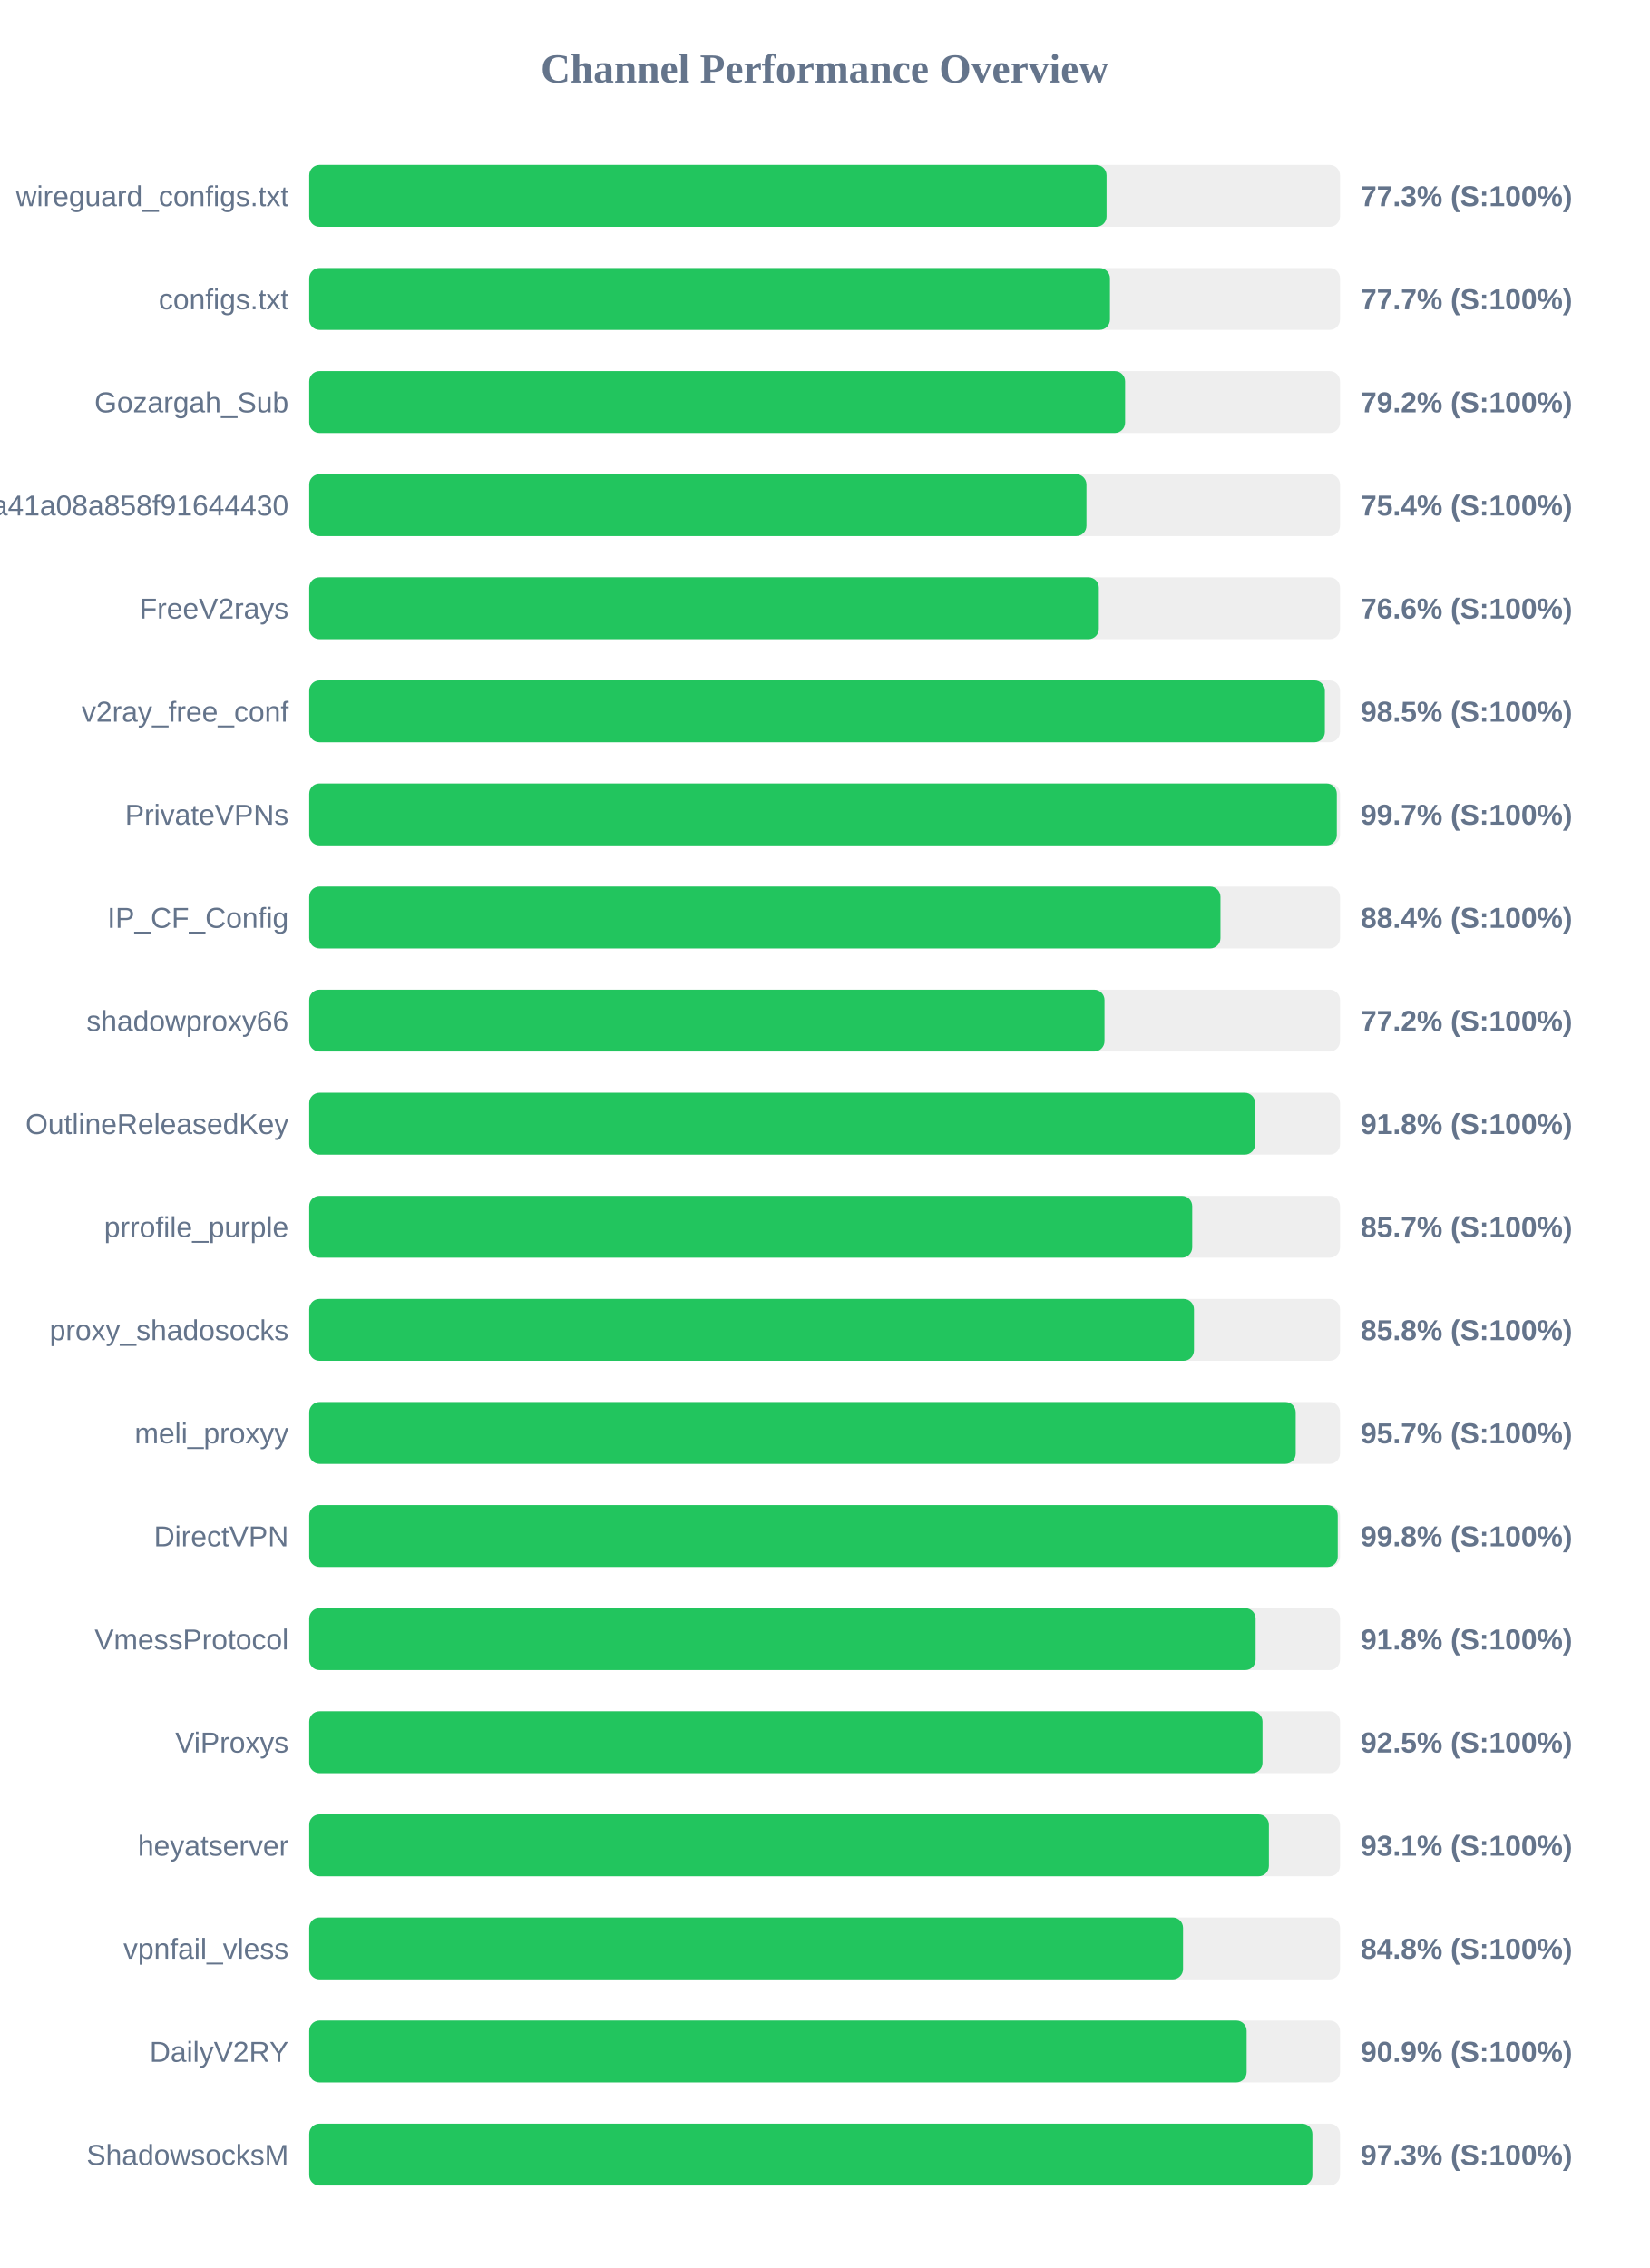
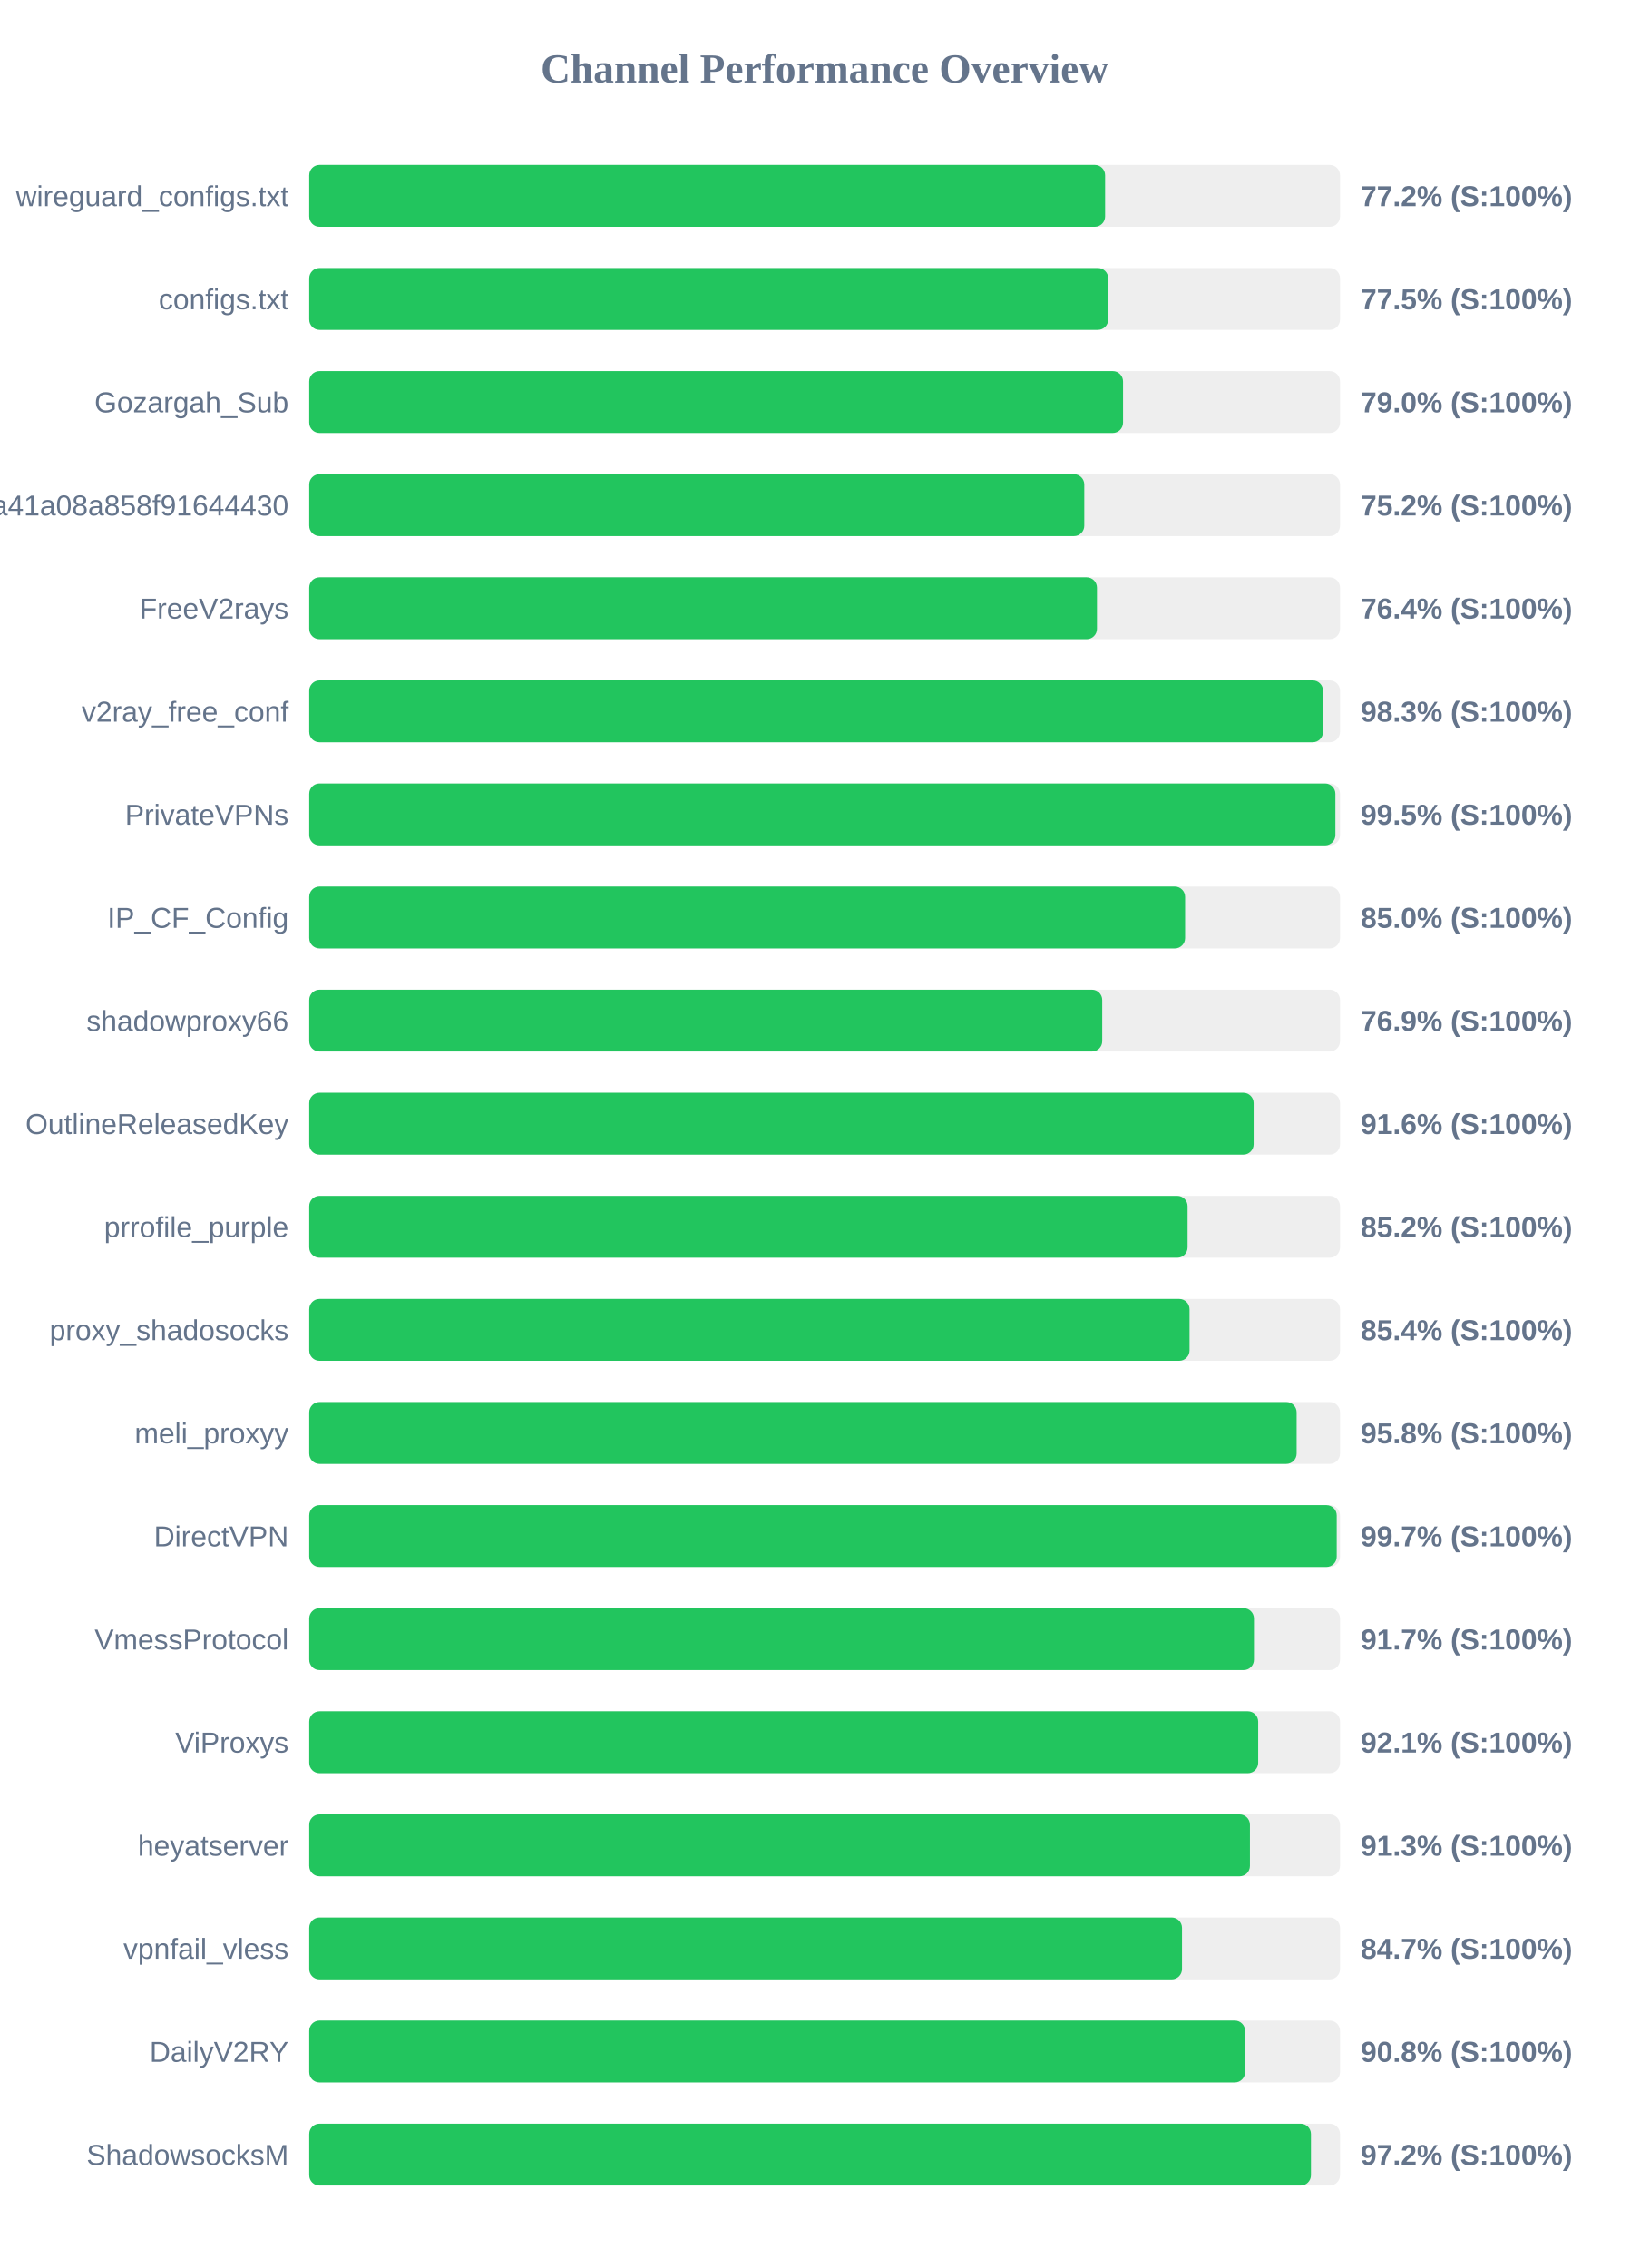
<svg xmlns="http://www.w3.org/2000/svg" width="800" height="1100" version="1.1">
  <style>
        .row { font: 14px Arial; fill: #64748b; }
        .score { font: bold 14px Arial; fill: #64748b; }
    </style>
  <text x="400" y="40" text-anchor="middle" font-size="20px" font-weight="bold" fill="#64748b">Channel Performance Overview</text>
  <rect x="150" y="80" width="500" height="30" fill="#eee" rx="5" />
-   <rect x="150" y="80" width="386.75" height="30" fill="#22c55e" rx="5" />
+   <rect x="150" y="80" width="386.05" height="30" fill="#22c55e" rx="5" />
  <text x="140" y="100" text-anchor="end" class="row">wireguard_configs.txt</text>
-   <text x="660" y="100" text-anchor="start" class="score">77.3% (S:100%)</text>
+   <text x="660" y="100" text-anchor="start" class="score">77.2% (S:100%)</text>
  <rect x="150" y="130" width="500" height="30" fill="#eee" rx="5" />
-   <rect x="150" y="130" width="388.4" height="30" fill="#22c55e" rx="5" />
+   <rect x="150" y="130" width="387.55" height="30" fill="#22c55e" rx="5" />
  <text x="140" y="150" text-anchor="end" class="row">configs.txt</text>
-   <text x="660" y="150" text-anchor="start" class="score">77.7% (S:100%)</text>
+   <text x="660" y="150" text-anchor="start" class="score">77.5% (S:100%)</text>
  <rect x="150" y="180" width="500" height="30" fill="#eee" rx="5" />
-   <rect x="150" y="180" width="395.75" height="30" fill="#22c55e" rx="5" />
+   <rect x="150" y="180" width="394.75" height="30" fill="#22c55e" rx="5" />
  <text x="140" y="200" text-anchor="end" class="row">Gozargah_Sub</text>
-   <text x="660" y="200" text-anchor="start" class="score">79.2% (S:100%)</text>
+   <text x="660" y="200" text-anchor="start" class="score">79.0% (S:100%)</text>
  <rect x="150" y="230" width="500" height="30" fill="#eee" rx="5" />
-   <rect x="150" y="230" width="377.0" height="30" fill="#22c55e" rx="5" />
+   <rect x="150" y="230" width="375.95" height="30" fill="#22c55e" rx="5" />
  <text x="140" y="250" text-anchor="end" class="row">subscribe?token=fed4ab7c582c2a41a08a858f91644430</text>
-   <text x="660" y="250" text-anchor="start" class="score">75.4% (S:100%)</text>
+   <text x="660" y="250" text-anchor="start" class="score">75.2% (S:100%)</text>
  <rect x="150" y="280" width="500" height="30" fill="#eee" rx="5" />
-   <rect x="150" y="280" width="383.0" height="30" fill="#22c55e" rx="5" />
+   <rect x="150" y="280" width="382.1" height="30" fill="#22c55e" rx="5" />
  <text x="140" y="300" text-anchor="end" class="row">FreeV2rays</text>
-   <text x="660" y="300" text-anchor="start" class="score">76.6% (S:100%)</text>
+   <text x="660" y="300" text-anchor="start" class="score">76.4% (S:100%)</text>
  <rect x="150" y="330" width="500" height="30" fill="#eee" rx="5" />
-   <rect x="150" y="330" width="492.65" height="30" fill="#22c55e" rx="5" />
+   <rect x="150" y="330" width="491.75" height="30" fill="#22c55e" rx="5" />
  <text x="140" y="350" text-anchor="end" class="row">v2ray_free_conf</text>
-   <text x="660" y="350" text-anchor="start" class="score">98.5% (S:100%)</text>
+   <text x="660" y="350" text-anchor="start" class="score">98.3% (S:100%)</text>
  <rect x="150" y="380" width="500" height="30" fill="#eee" rx="5" />
-   <rect x="150" y="380" width="498.45" height="30" fill="#22c55e" rx="5" />
+   <rect x="150" y="380" width="497.75" height="30" fill="#22c55e" rx="5" />
  <text x="140" y="400" text-anchor="end" class="row">PrivateVPNs</text>
-   <text x="660" y="400" text-anchor="start" class="score">99.7% (S:100%)</text>
+   <text x="660" y="400" text-anchor="start" class="score">99.5% (S:100%)</text>
  <rect x="150" y="430" width="500" height="30" fill="#eee" rx="5" />
-   <rect x="150" y="430" width="442.0" height="30" fill="#22c55e" rx="5" />
+   <rect x="150" y="430" width="424.85" height="30" fill="#22c55e" rx="5" />
  <text x="140" y="450" text-anchor="end" class="row">IP_CF_Config</text>
-   <text x="660" y="450" text-anchor="start" class="score">88.4% (S:100%)</text>
+   <text x="660" y="450" text-anchor="start" class="score">85.0% (S:100%)</text>
  <rect x="150" y="480" width="500" height="30" fill="#eee" rx="5" />
-   <rect x="150" y="480" width="385.75" height="30" fill="#22c55e" rx="5" />
+   <rect x="150" y="480" width="384.65" height="30" fill="#22c55e" rx="5" />
  <text x="140" y="500" text-anchor="end" class="row">shadowproxy66</text>
-   <text x="660" y="500" text-anchor="start" class="score">77.2% (S:100%)</text>
+   <text x="660" y="500" text-anchor="start" class="score">76.9% (S:100%)</text>
  <rect x="150" y="530" width="500" height="30" fill="#eee" rx="5" />
-   <rect x="150" y="530" width="458.8" height="30" fill="#22c55e" rx="5" />
+   <rect x="150" y="530" width="458.1" height="30" fill="#22c55e" rx="5" />
  <text x="140" y="550" text-anchor="end" class="row">OutlineReleasedKey</text>
-   <text x="660" y="550" text-anchor="start" class="score">91.8% (S:100%)</text>
+   <text x="660" y="550" text-anchor="start" class="score">91.6% (S:100%)</text>
  <rect x="150" y="580" width="500" height="30" fill="#eee" rx="5" />
-   <rect x="150" y="580" width="428.3" height="30" fill="#22c55e" rx="5" />
+   <rect x="150" y="580" width="426.05" height="30" fill="#22c55e" rx="5" />
  <text x="140" y="600" text-anchor="end" class="row">prrofile_purple</text>
-   <text x="660" y="600" text-anchor="start" class="score">85.7% (S:100%)</text>
+   <text x="660" y="600" text-anchor="start" class="score">85.2% (S:100%)</text>
  <rect x="150" y="630" width="500" height="30" fill="#eee" rx="5" />
-   <rect x="150" y="630" width="429.15" height="30" fill="#22c55e" rx="5" />
+   <rect x="150" y="630" width="427.0" height="30" fill="#22c55e" rx="5" />
  <text x="140" y="650" text-anchor="end" class="row">proxy_shadosocks</text>
-   <text x="660" y="650" text-anchor="start" class="score">85.8% (S:100%)</text>
+   <text x="660" y="650" text-anchor="start" class="score">85.4% (S:100%)</text>
  <rect x="150" y="680" width="500" height="30" fill="#eee" rx="5" />
-   <rect x="150" y="680" width="478.5" height="30" fill="#22c55e" rx="5" />
+   <rect x="150" y="680" width="478.95" height="30" fill="#22c55e" rx="5" />
  <text x="140" y="700" text-anchor="end" class="row">meli_proxyy</text>
-   <text x="660" y="700" text-anchor="start" class="score">95.7% (S:100%)</text>
+   <text x="660" y="700" text-anchor="start" class="score">95.8% (S:100%)</text>
  <rect x="150" y="730" width="500" height="30" fill="#eee" rx="5" />
-   <rect x="150" y="730" width="498.9" height="30" fill="#22c55e" rx="5" />
+   <rect x="150" y="730" width="498.4" height="30" fill="#22c55e" rx="5" />
  <text x="140" y="750" text-anchor="end" class="row">DirectVPN</text>
-   <text x="660" y="750" text-anchor="start" class="score">99.8% (S:100%)</text>
+   <text x="660" y="750" text-anchor="start" class="score">99.7% (S:100%)</text>
  <rect x="150" y="780" width="500" height="30" fill="#eee" rx="5" />
-   <rect x="150" y="780" width="459.05" height="30" fill="#22c55e" rx="5" />
+   <rect x="150" y="780" width="458.25" height="30" fill="#22c55e" rx="5" />
  <text x="140" y="800" text-anchor="end" class="row">VmessProtocol</text>
-   <text x="660" y="800" text-anchor="start" class="score">91.8% (S:100%)</text>
+   <text x="660" y="800" text-anchor="start" class="score">91.7% (S:100%)</text>
  <rect x="150" y="830" width="500" height="30" fill="#eee" rx="5" />
-   <rect x="150" y="830" width="462.4" height="30" fill="#22c55e" rx="5" />
+   <rect x="150" y="830" width="460.3" height="30" fill="#22c55e" rx="5" />
  <text x="140" y="850" text-anchor="end" class="row">ViProxys</text>
-   <text x="660" y="850" text-anchor="start" class="score">92.5% (S:100%)</text>
+   <text x="660" y="850" text-anchor="start" class="score">92.1% (S:100%)</text>
  <rect x="150" y="880" width="500" height="30" fill="#eee" rx="5" />
-   <rect x="150" y="880" width="465.5" height="30" fill="#22c55e" rx="5" />
+   <rect x="150" y="880" width="456.3" height="30" fill="#22c55e" rx="5" />
  <text x="140" y="900" text-anchor="end" class="row">heyatserver</text>
-   <text x="660" y="900" text-anchor="start" class="score">93.1% (S:100%)</text>
+   <text x="660" y="900" text-anchor="start" class="score">91.3% (S:100%)</text>
  <rect x="150" y="930" width="500" height="30" fill="#eee" rx="5" />
-   <rect x="150" y="930" width="423.85" height="30" fill="#22c55e" rx="5" />
+   <rect x="150" y="930" width="423.35" height="30" fill="#22c55e" rx="5" />
  <text x="140" y="950" text-anchor="end" class="row">vpnfail_vless</text>
-   <text x="660" y="950" text-anchor="start" class="score">84.8% (S:100%)</text>
+   <text x="660" y="950" text-anchor="start" class="score">84.7% (S:100%)</text>
  <rect x="150" y="980" width="500" height="30" fill="#eee" rx="5" />
-   <rect x="150" y="980" width="454.7" height="30" fill="#22c55e" rx="5" />
+   <rect x="150" y="980" width="453.95" height="30" fill="#22c55e" rx="5" />
  <text x="140" y="1000" text-anchor="end" class="row">DailyV2RY</text>
-   <text x="660" y="1000" text-anchor="start" class="score">90.9% (S:100%)</text>
+   <text x="660" y="1000" text-anchor="start" class="score">90.8% (S:100%)</text>
  <rect x="150" y="1030" width="500" height="30" fill="#eee" rx="5" />
-   <rect x="150" y="1030" width="486.6" height="30" fill="#22c55e" rx="5" />
+   <rect x="150" y="1030" width="485.9" height="30" fill="#22c55e" rx="5" />
  <text x="140" y="1050" text-anchor="end" class="row">ShadowsocksM</text>
-   <text x="660" y="1050" text-anchor="start" class="score">97.3% (S:100%)</text>
+   <text x="660" y="1050" text-anchor="start" class="score">97.2% (S:100%)</text>
</svg>
